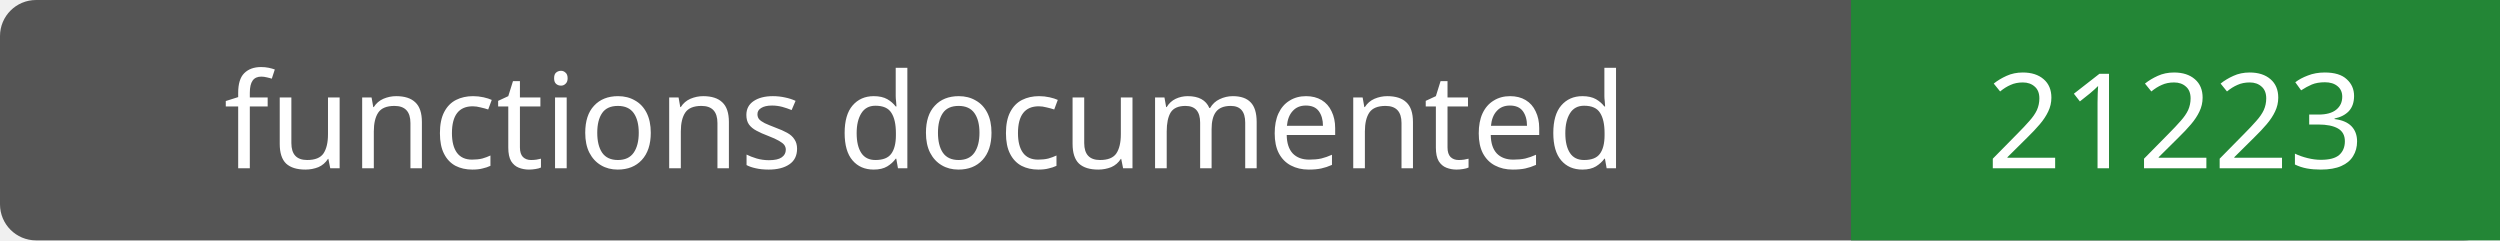
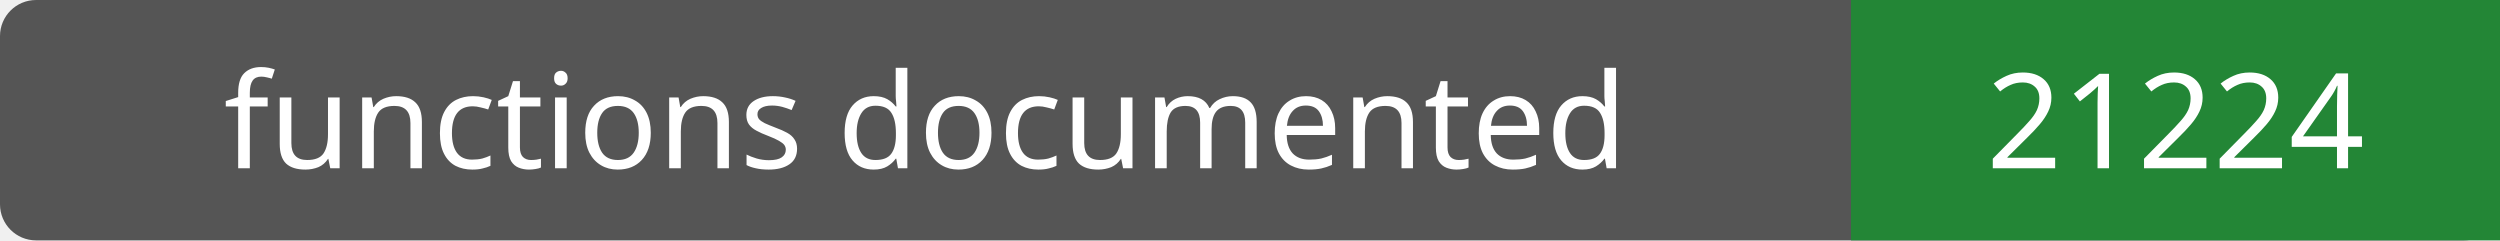
- <svg xmlns="http://www.w3.org/2000/svg" width="208" height="20" role="img" aria-label="functions documented: 21223">
+ <svg xmlns="http://www.w3.org/2000/svg" width="208" height="20" role="img" aria-label="functions documented: 21224">
  <rect width="208" height="20" rx="3" fill="#555" />
  <path fill="#238636" d="M154 0h54v20H154z" />
  <g fill="#fff" text-anchor="middle" font-family="Verdana,sans-serif" font-size="11">
    <text x="77.0" y="14">functions documented</text>
-     <text x="181.0" y="14">21223</text>
+     <text x="181.0" y="14">21224</text>
  </g>
</svg>
